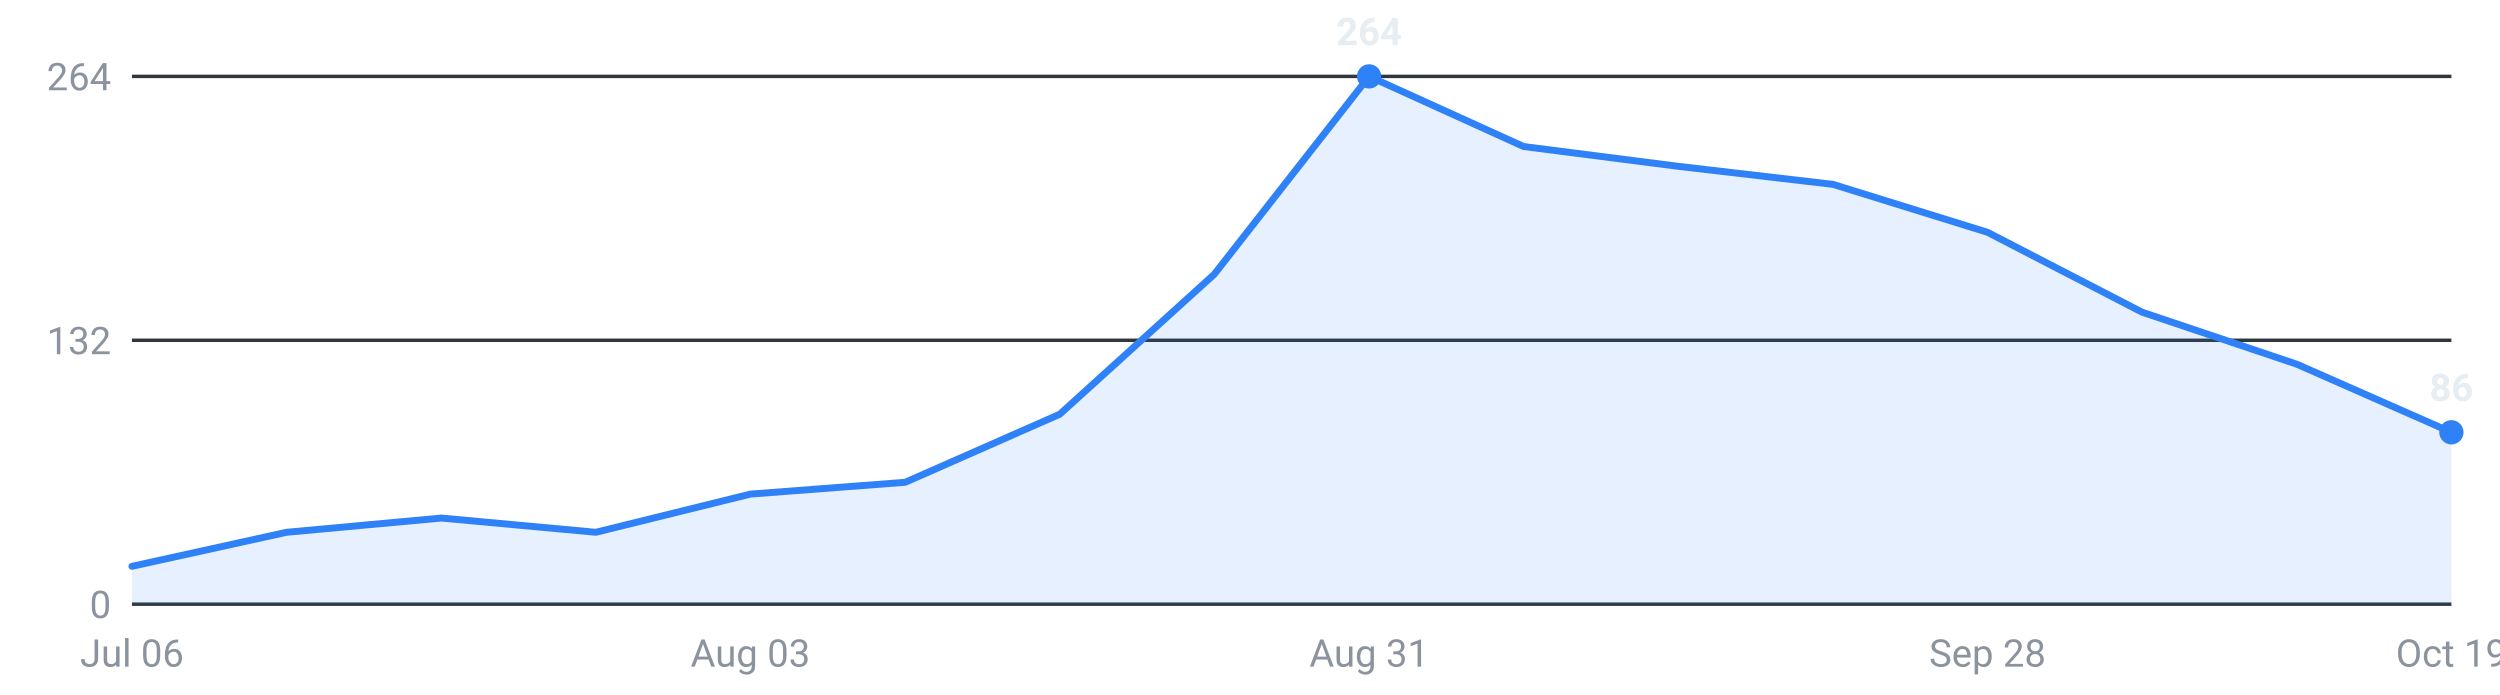
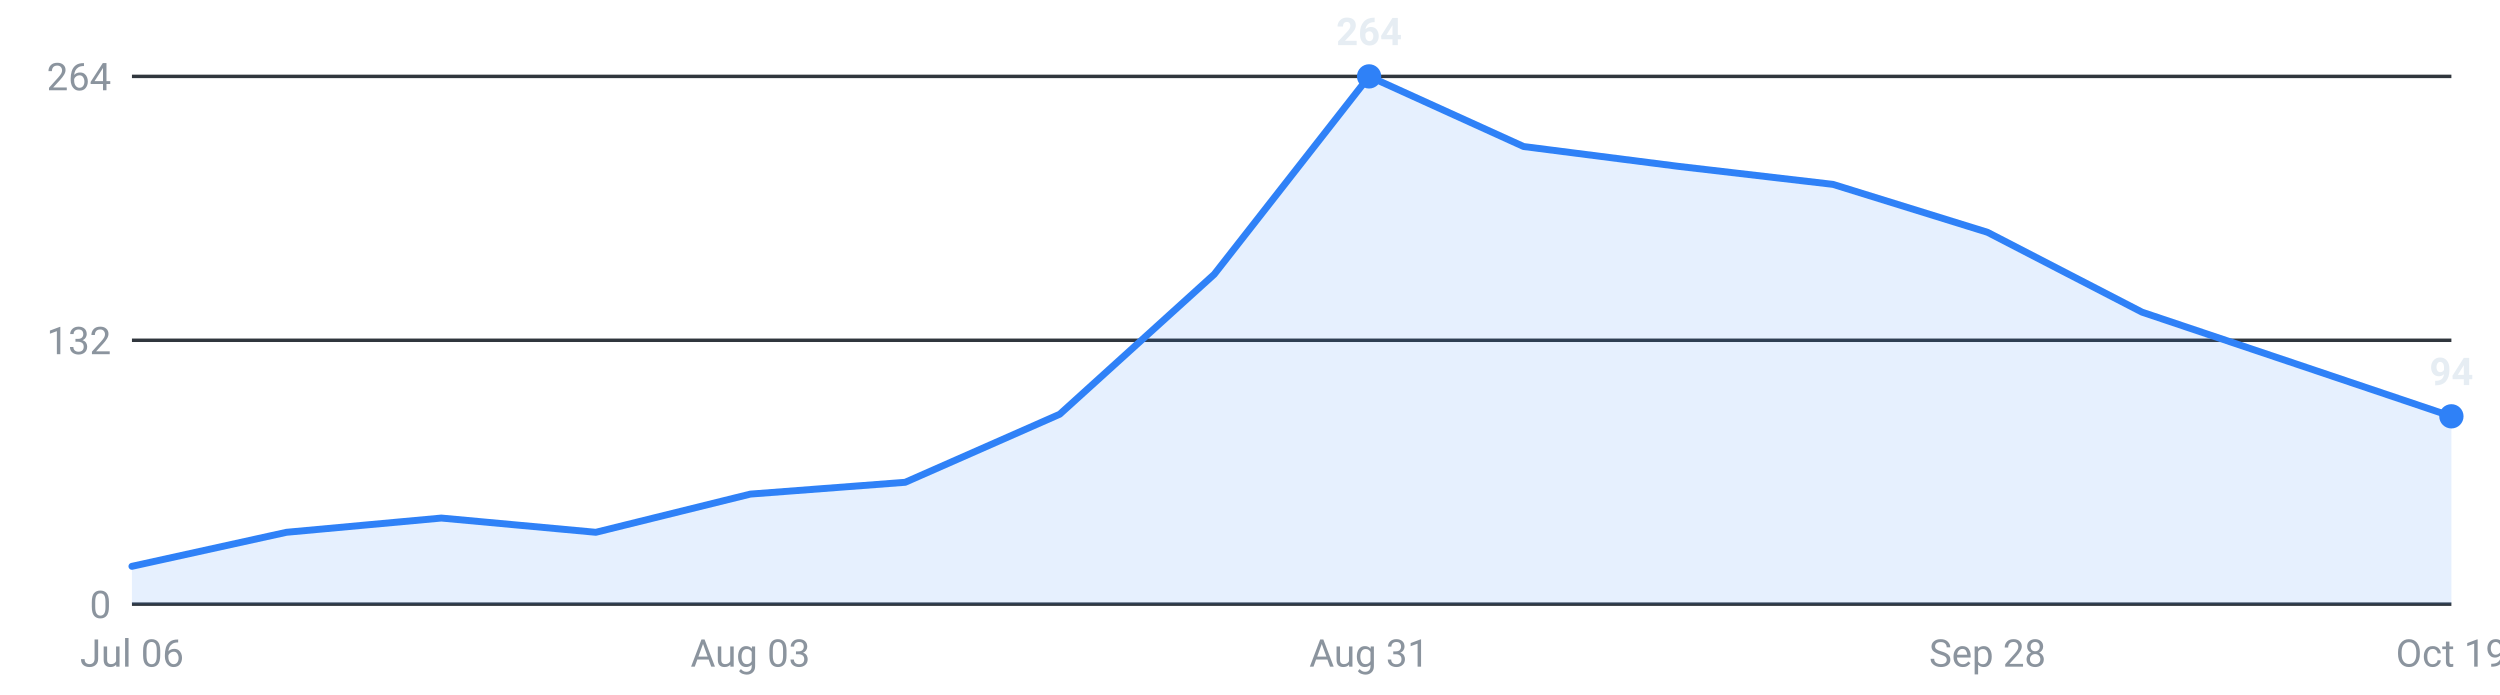
<svg xmlns="http://www.w3.org/2000/svg" viewBox="0 0 720 200" width="720" height="200" role="img" aria-label="Internships posted per week, last 16 weeks">
  <g font-family="-apple-system,Segoe UI,Roboto,sans-serif" font-size="11">
    <line x1="38" y1="174.0" x2="706" y2="174.0" stroke="#30363d" stroke-width="1" />
    <text x="32" y="178.0" text-anchor="end" fill="#8b949e">0</text>
    <line x1="38" y1="98.0" x2="706" y2="98.0" stroke="#30363d" stroke-width="1" />
    <text x="32" y="102.0" text-anchor="end" fill="#8b949e">132</text>
    <line x1="38" y1="22.0" x2="706" y2="22.0" stroke="#30363d" stroke-width="1" />
    <text x="32" y="26.0" text-anchor="end" fill="#8b949e">264</text>
-     <path d="M38.0,174 L38.0,163.1 L82.5,153.3 L127.1,149.2 L171.6,153.3 L216.1,142.3 L260.7,138.9 L305.2,119.3 L349.7,79.0 L394.3,22.0 L438.8,42.2 L483.3,47.9 L527.9,53.1 L572.4,66.9 L616.9,89.9 L661.5,104.9 L706.0,124.5 L706.0,174 Z" fill="#2f81f7" fill-opacity="0.12" />
-     <polyline points="38.0,163.1 82.5,153.3 127.1,149.2 171.6,153.3 216.1,142.3 260.7,138.9 305.2,119.3 349.7,79.0 394.3,22.0 438.8,42.2 483.3,47.9 527.9,53.1 572.4,66.9 616.9,89.9 661.5,104.9 706.0,124.5" fill="none" stroke="#2f81f7" stroke-width="2" stroke-linejoin="round" stroke-linecap="round" />
+     <path d="M38.0,174 L38.0,163.1 L82.5,153.3 L127.1,149.2 L171.6,153.3 L216.1,142.3 L260.7,138.9 L305.2,119.3 L349.7,79.0 L394.3,22.0 L438.8,42.2 L483.3,47.9 L527.9,53.1 L572.4,66.9 L616.9,89.9 L661.5,104.9 L706.0,119.9 L706.0,174 Z" fill="#2f81f7" fill-opacity="0.12" />
+     <polyline points="38.0,163.1 82.5,153.3 127.1,149.2 171.6,153.3 216.1,142.3 260.7,138.9 305.2,119.3 349.7,79.0 394.3,22.0 438.8,42.2 483.3,47.9 527.9,53.1 572.4,66.9 616.9,89.9 661.5,104.9 706.0,119.9" fill="none" stroke="#2f81f7" stroke-width="2" stroke-linejoin="round" stroke-linecap="round" />
    <circle cx="394.3" cy="22.0" r="3.5" fill="#2f81f7" />
    <text x="394.3" y="13.0" text-anchor="middle" fill="#e6edf3" font-weight="600">264</text>
-     <circle cx="706.0" cy="124.5" r="3.5" fill="#2f81f7" />
-     <text x="706.0" y="115.5" text-anchor="middle" fill="#e6edf3" font-weight="600">86</text>
+     <circle cx="706.0" cy="119.9" r="3.5" fill="#2f81f7" />
+     <text x="706.0" y="110.9" text-anchor="middle" fill="#e6edf3" font-weight="600">94</text>
    <text x="38.0" y="192" text-anchor="middle" fill="#8b949e">Jul 06</text>
    <text x="216.1" y="192" text-anchor="middle" fill="#8b949e">Aug 03</text>
    <text x="394.3" y="192" text-anchor="middle" fill="#8b949e">Aug 31</text>
    <text x="572.4" y="192" text-anchor="middle" fill="#8b949e">Sep 28</text>
    <text x="706.0" y="192" text-anchor="middle" fill="#8b949e">Oct 19</text>
  </g>
</svg>
